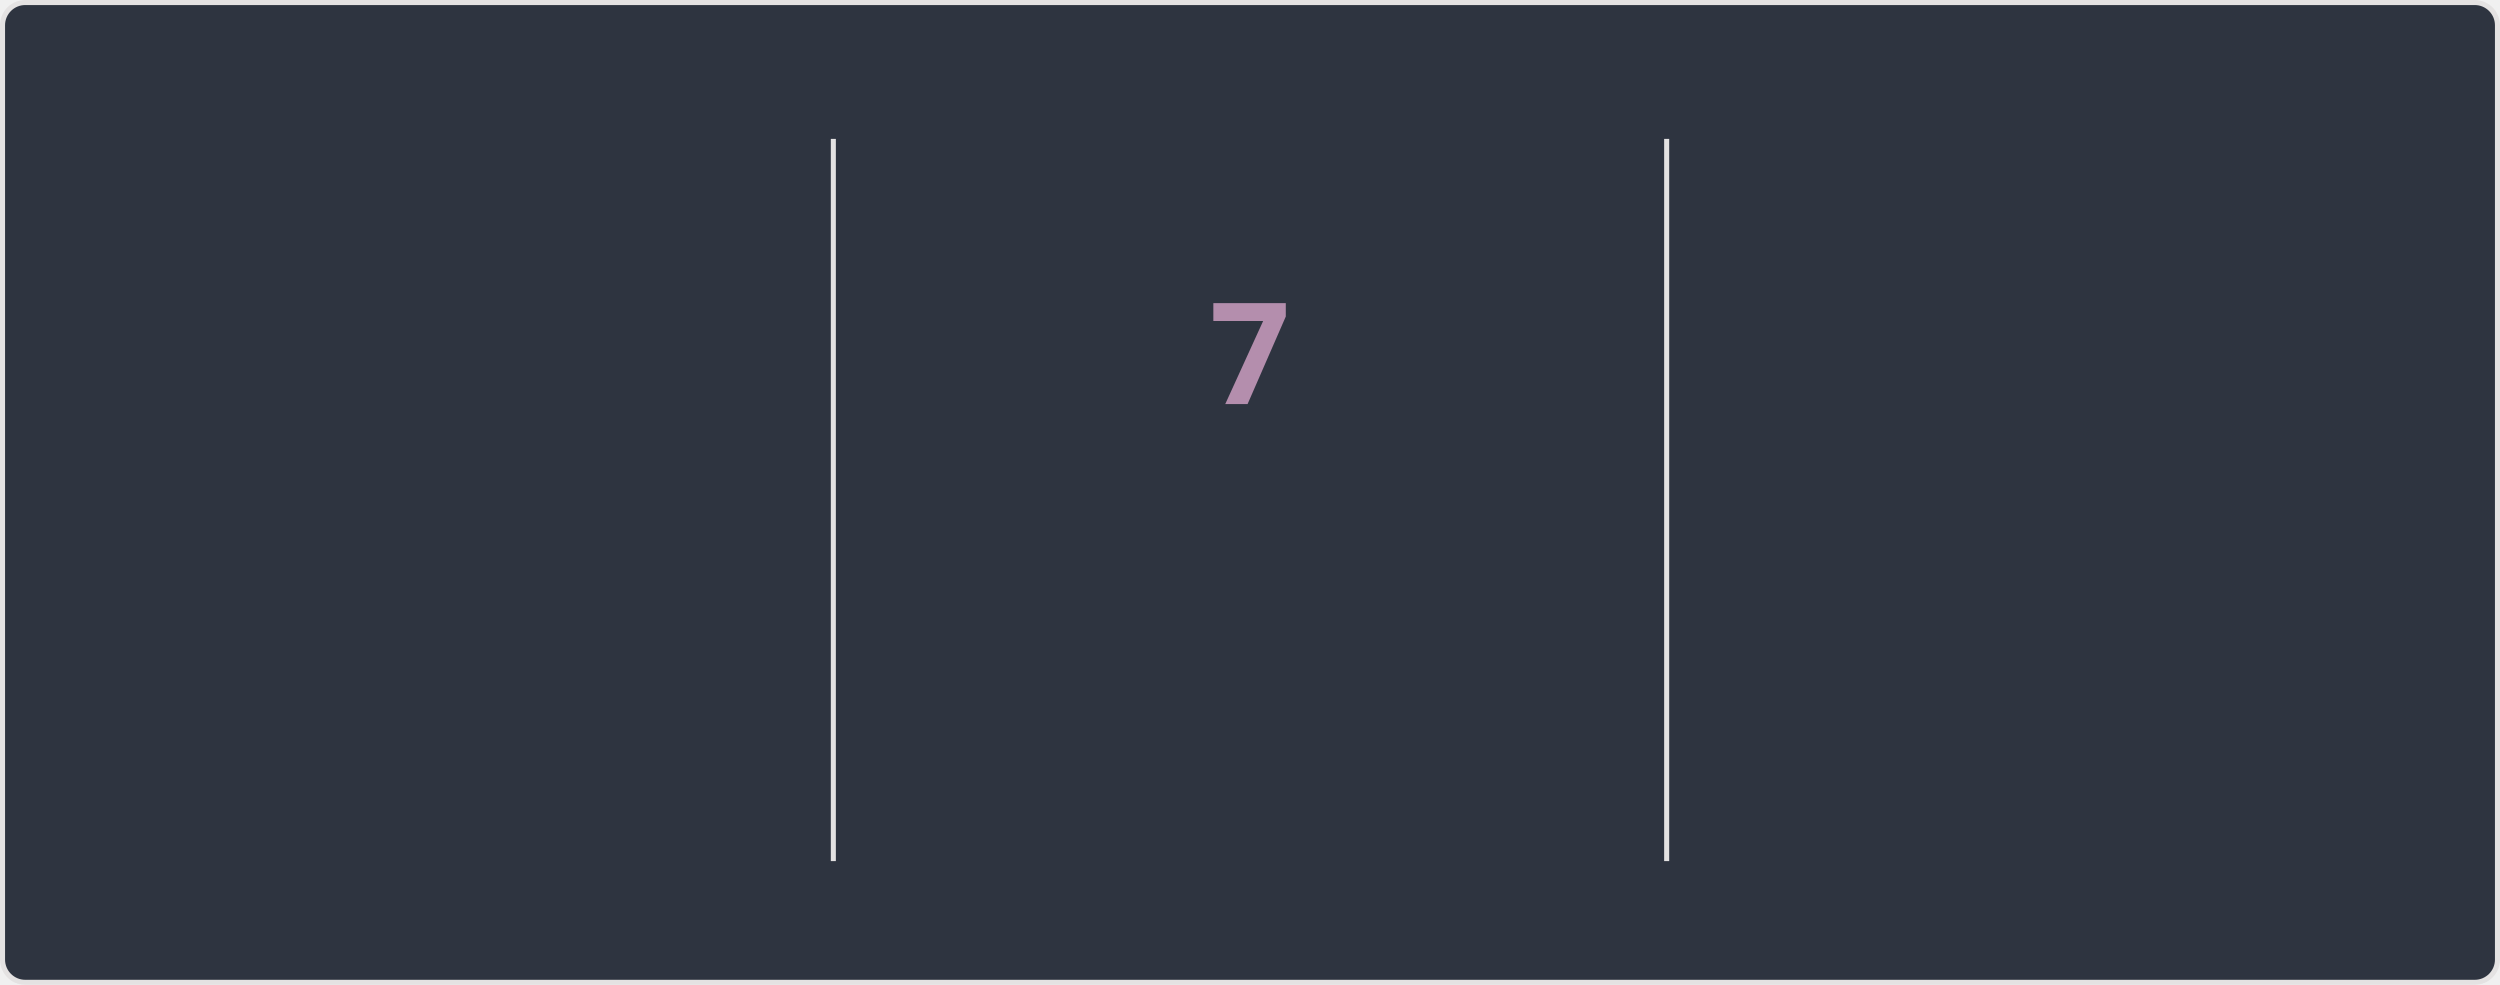
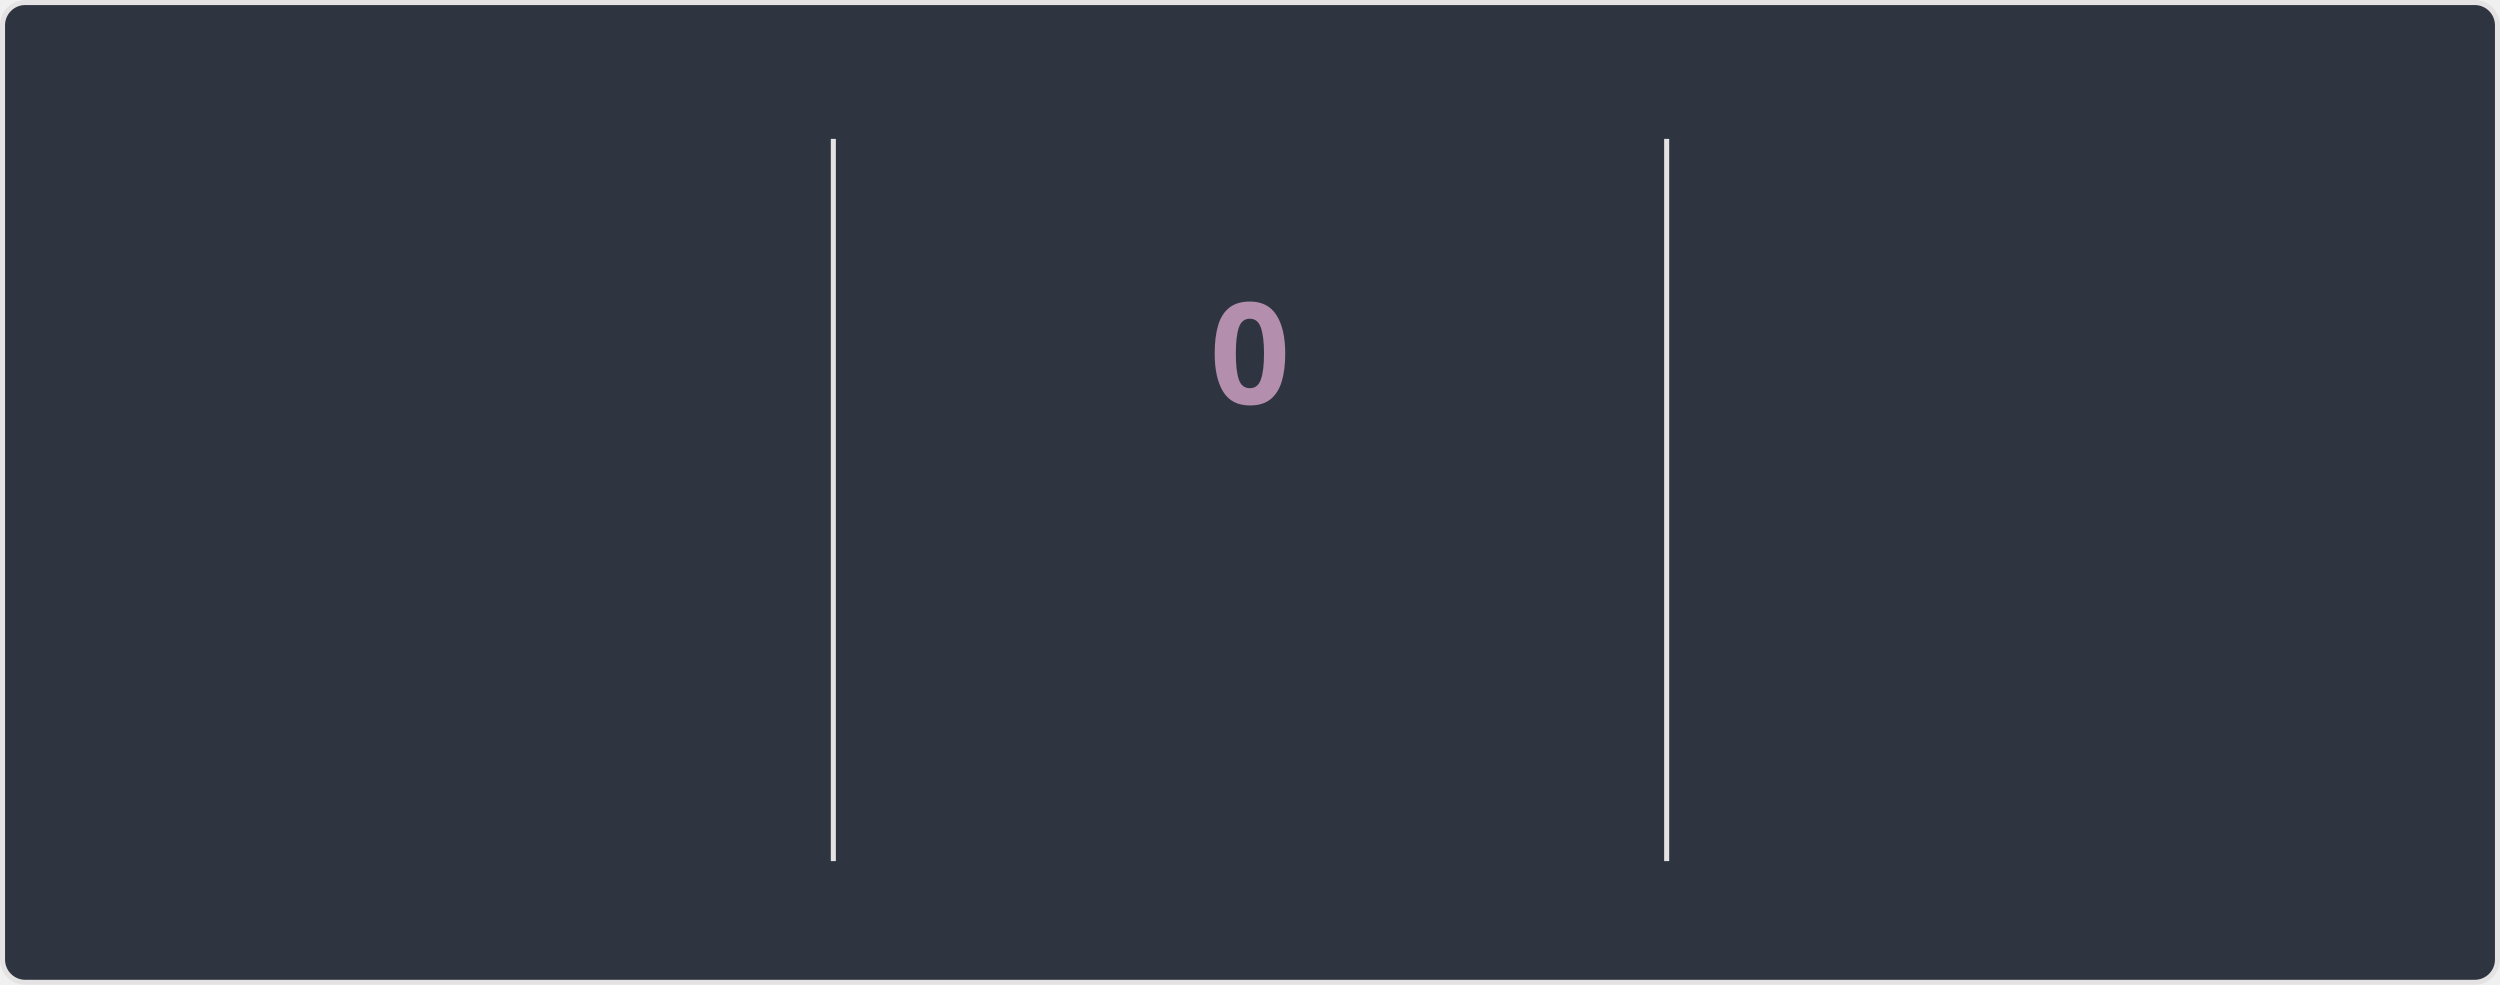
<svg xmlns="http://www.w3.org/2000/svg" style="isolation: isolate" viewBox="0 0 495 195" width="495px" height="195px" direction="ltr">
  <style>
    @keyframes currstreak {
      0% { font-size: 3px; opacity: 0.2; }
      80% { font-size: 34px; opacity: 1; }
      100% { font-size: 28px; opacity: 1; }
    }
    @keyframes fadein {
      0% { opacity: 0; }
      100% { opacity: 1; }
    }
    .big-number {
      font-family: "Segoe UI", Ubuntu, sans-serif;
      font-weight: 700;
      font-size: 28px;
      fill: #81a1c1;
    }
    .label {
      font-family: "Segoe UI", Ubuntu, sans-serif;
      font-weight: 400;
      font-size: 14px;
      fill: #81a1c1;
    }
    .range-text {
      font-family: "Segoe UI", Ubuntu, sans-serif;
      font-weight: 400;
      font-size: 12px;
      fill: #a3be8c;
    }
    .current-streak-num {
      font-family: "Segoe UI", Ubuntu, sans-serif;
      font-weight: 700;
      font-size: 28px;
      fill: #b48ead;
    }</style>
  <defs>
    <clipPath id="outer_rectangle">
      <rect width="495" height="195" rx="4.5" />
    </clipPath>
    <mask id="mask_out_ring_behind_fire">
      <rect width="495" height="195" fill="white" />
      <ellipse id="mask-ellipse" cx="247.5" cy="32" rx="13" ry="18" fill="black" />
    </mask>
  </defs>
  <g clip-path="url(#outer_rectangle)">
    <g style="isolation: isolate">
      <rect fill="#2e3440" rx="4.5" x="0.5" y="0.5" width="494" height="194" stroke="#e4e2e2" />
    </g>
    <g style="isolation: isolate">
      <line x1="165" y1="28" x2="165" y2="170" vector-effect="non-scaling-stroke" stroke-width="1" stroke="#e4e2e2" stroke-linejoin="miter" stroke-linecap="square" stroke-miterlimit="3" />
      <line x1="330" y1="28" x2="330" y2="170" vector-effect="non-scaling-stroke" stroke-width="1" stroke="#e4e2e2" stroke-linejoin="miter" stroke-linecap="square" stroke-miterlimit="3" />
    </g>
    <g style="isolation: isolate">
      <g transform="translate(82.5, 48)">
        <text x="0" y="32" stroke-width="0" text-anchor="middle" class="big-number" style="opacity: 0; animation: fadein 0.5s linear forwards 0.6s">
            3.7K
          </text>
      </g>
      <g transform="translate(82.5, 84)">
        <text x="0" y="32" stroke-width="0" text-anchor="middle" class="label" style="opacity: 0; animation: fadein 0.5s linear forwards 0.7s">
            Total Contributions
          </text>
      </g>
      <g transform="translate(82.5, 114)">
        <text x="0" y="32" stroke-width="0" text-anchor="middle" class="range-text" style="opacity: 0; animation: fadein 0.5s linear forwards 0.8s">
            Sep 21 - Present
          </text>
      </g>
    </g>
    <g style="isolation: isolate">
      <g mask="url(#mask_out_ring_behind_fire)">
        <circle cx="247.5" cy="71" r="40" fill="none" stroke="#81a1c1" stroke-width="5" style="opacity: 0; animation: fadein 0.5s linear forwards 0.4s" />
      </g>
      <g transform="translate(247.5, 19.5)" stroke-opacity="0" style="opacity: 0; animation: fadein 0.5s linear forwards 0.6s">
        <path d="M -12 -0.5 L 15 -0.5 L 15 23.5 L -12 23.5 L -12 -0.5 Z" fill="none" />
        <path d="M 1.5 0.67 C 1.5 0.67 2.24 3.32 2.24 5.47 C 2.24 7.53 0.89 9.2 -1.17 9.2 C -3.23 9.2 -4.79 7.53 -4.79 5.47 L -4.76 5.11 C -6.78 7.51 -8 10.62 -8 13.99 C -8 18.41 -4.42 22 0 22 C 4.42 22 8 18.41 8 13.99 C 8 8.6 5.41 3.79 1.5 0.67 Z M -0.29 19 C -2.07 19 -3.51 17.6 -3.51 15.86 C -3.51 14.24 -2.46 13.1 -0.7 12.74 C 1.07 12.38 2.9 11.53 3.92 10.16 C 4.31 11.45 4.51 12.81 4.51 14.2 C 4.51 16.85 2.36 19 -0.29 19 Z" fill="#81a1c1" stroke-opacity="0" />
      </g>
      <g transform="translate(247.5, 48)">
        <text x="0" y="32" stroke-width="0" text-anchor="middle" class="current-streak-num" style="animation: currstreak 0.6s linear forwards">
-             7
+             0
          </text>
      </g>
      <g transform="translate(247.5, 108)">
        <text x="0" y="32" stroke-width="0" text-anchor="middle" class="label" style="opacity: 0; animation: fadein 0.5s linear forwards 0.9s">
            Current Streak
          </text>
      </g>
      <g transform="translate(247.5, 145)">
        <text x="0" y="21" stroke-width="0" text-anchor="middle" class="range-text" style="opacity: 0; animation: fadein 0.5s linear forwards 0.9s">
-             Sep 16 - Sep 22
+             0 days
          </text>
      </g>
    </g>
    <g style="isolation: isolate">
      <g transform="translate(412.5, 48)">
        <text x="0" y="32" stroke-width="0" text-anchor="middle" class="big-number" style="opacity: 0; animation: fadein 0.5s linear forwards 1.2s">
            35
          </text>
      </g>
      <g transform="translate(412.5, 84)">
        <text x="0" y="32" stroke-width="0" text-anchor="middle" class="label" style="opacity: 0; animation: fadein 0.5s linear forwards 1.3s">
            Longest Streak
          </text>
      </g>
      <g transform="translate(412.5, 114)">
        <text x="0" y="32" stroke-width="0" text-anchor="middle" class="range-text" style="opacity: 0; animation: fadein 0.5s linear forwards 1.4s">
            Jul 19 - Aug 22
          </text>
      </g>
    </g>
  </g>
</svg>
